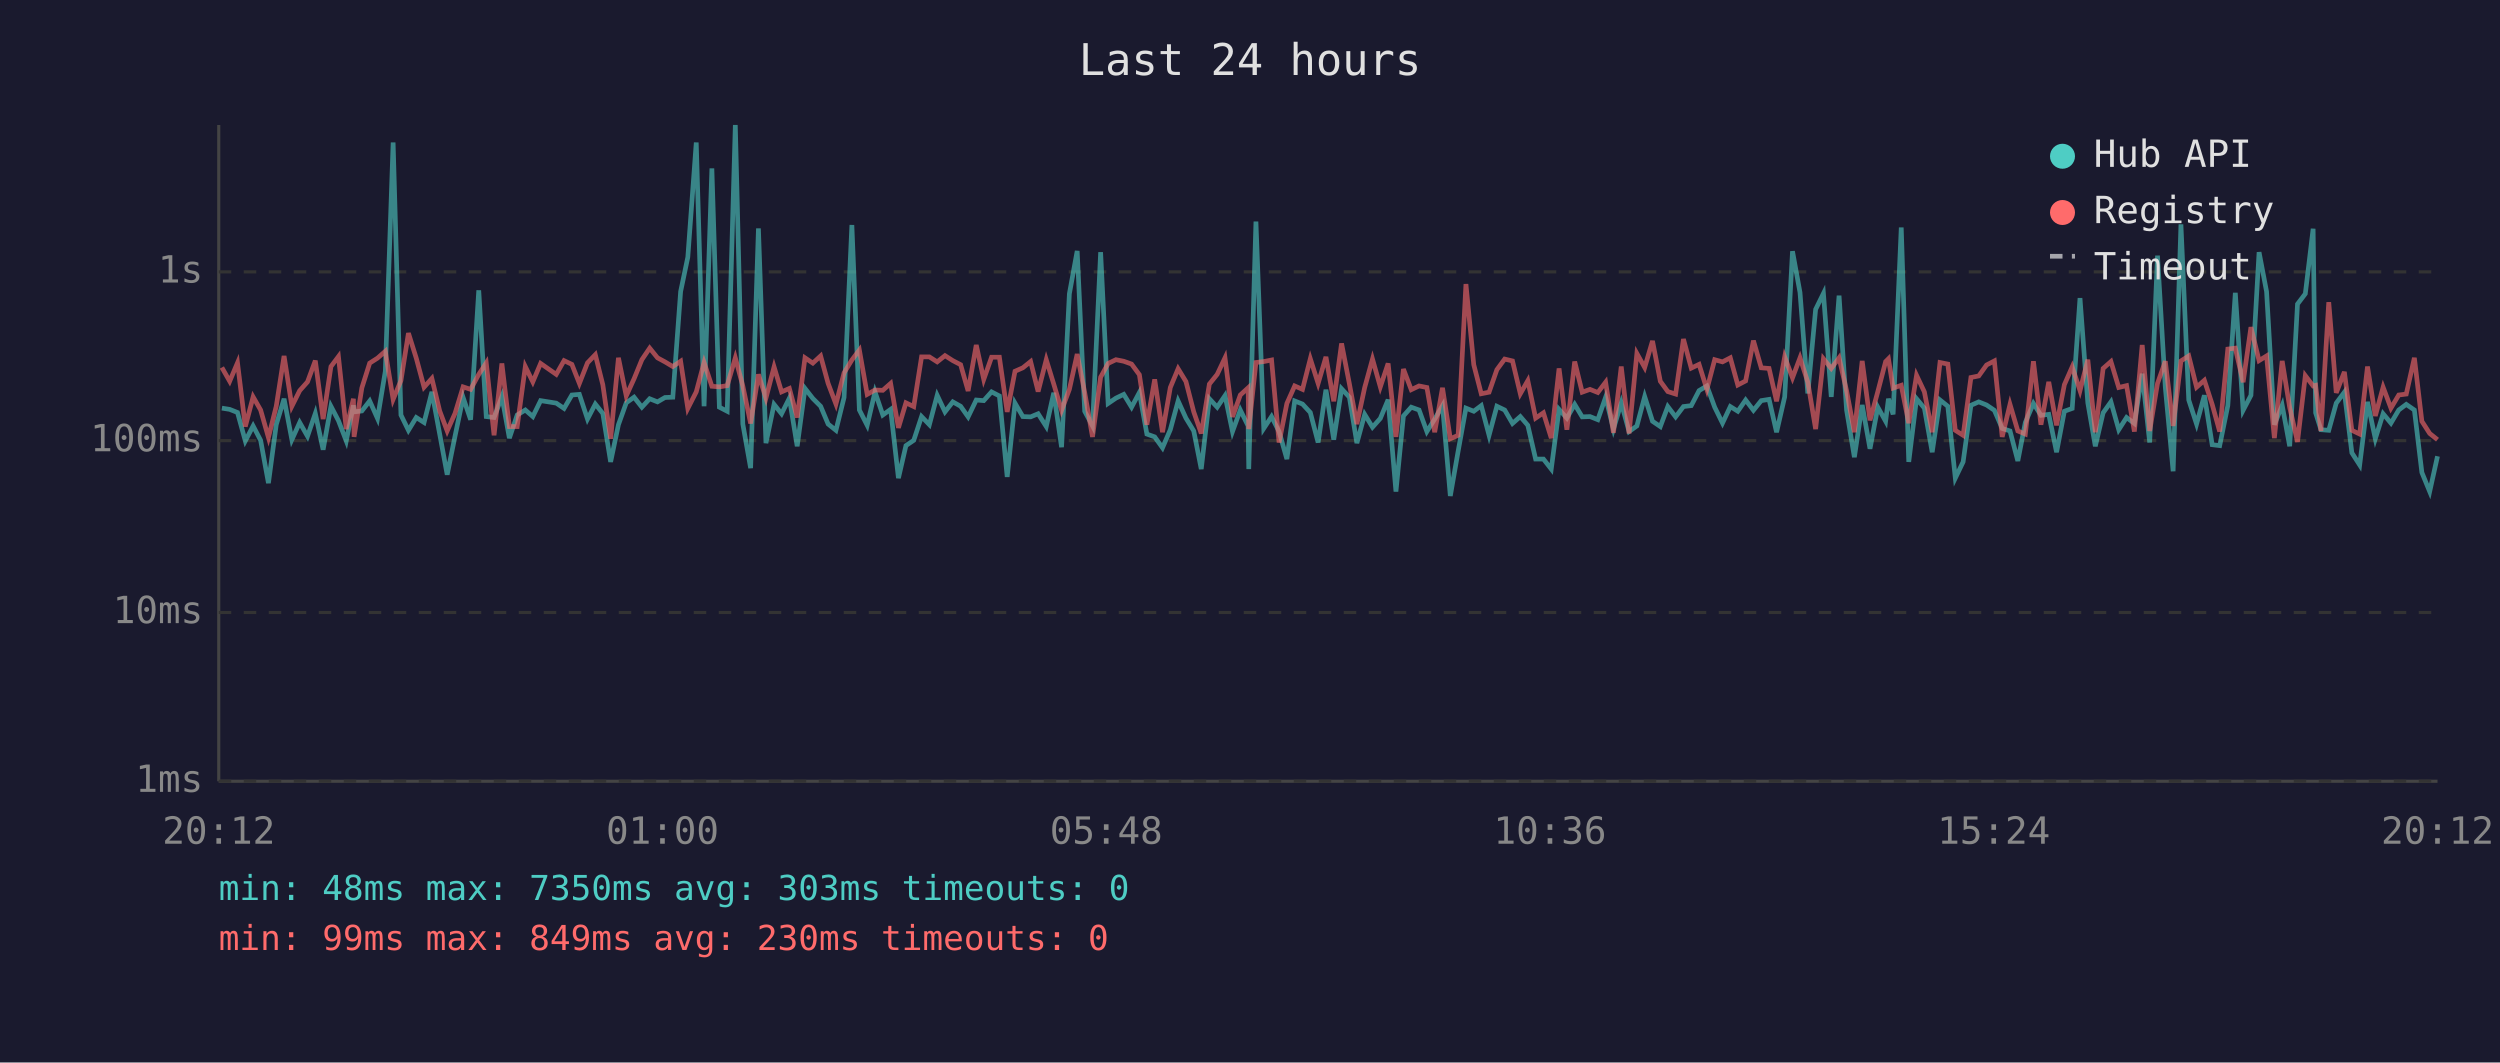
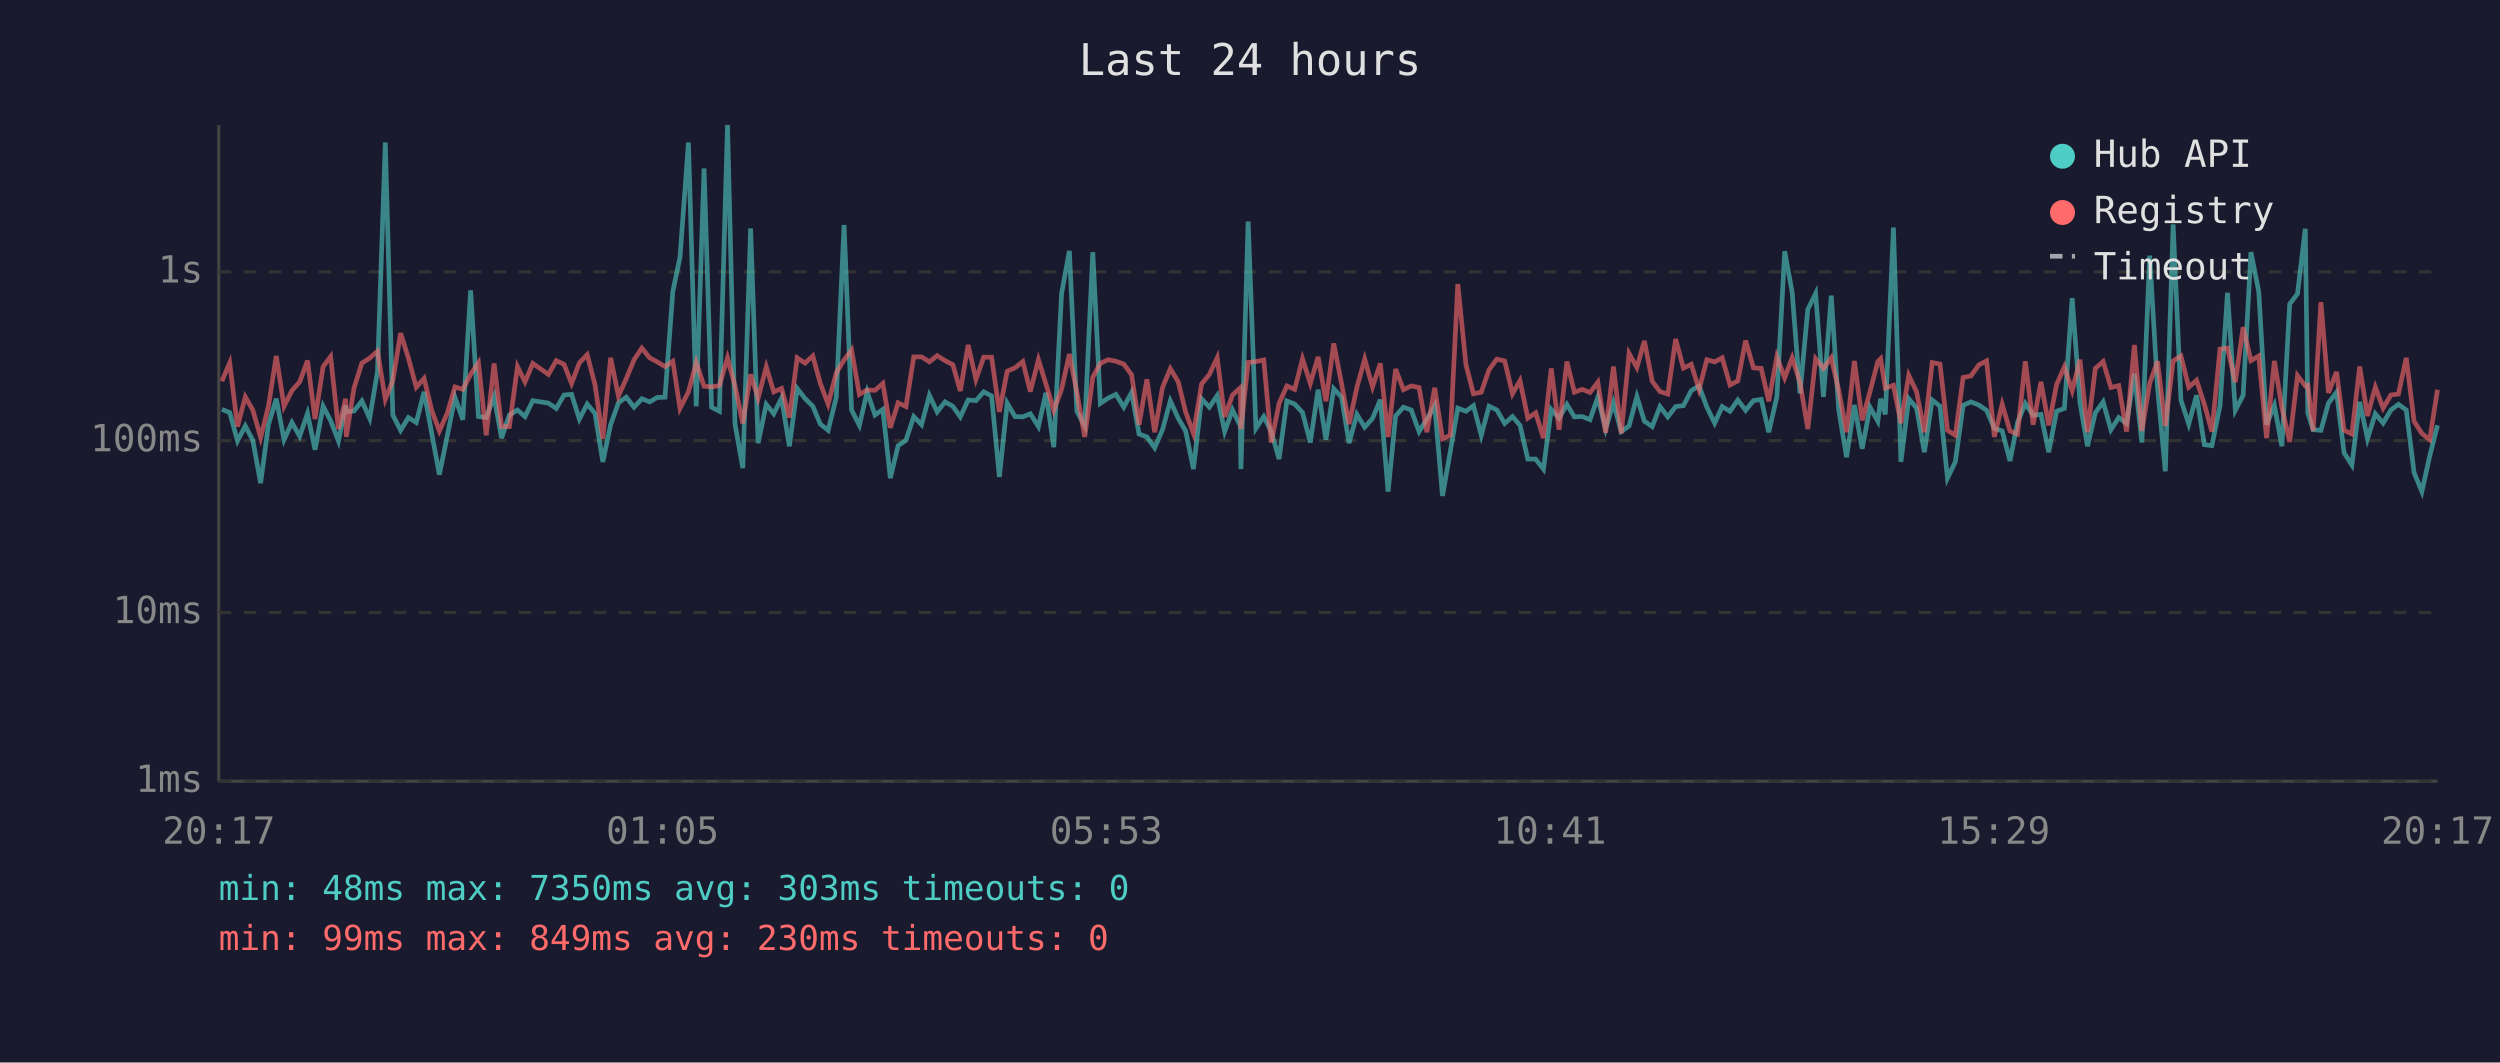
<svg xmlns="http://www.w3.org/2000/svg" viewBox="0 0 800 340" font-family="monospace" font-size="12">
  <rect width="800" height="340" fill="#1a1a2e" />
  <text x="400" y="24" fill="#e0e0e0" font-size="14" text-anchor="middle">Last 24 hours</text>
  <line x1="70" y1="40" x2="70" y2="250" stroke="#444" stroke-width="1" />
  <line x1="70" y1="250" x2="780" y2="250" stroke="#444" stroke-width="1" />
  <line x1="70" y1="250" x2="780" y2="250" stroke="#333" stroke-width="1" stroke-dasharray="4" />
  <text x="65" y="250" fill="#888" text-anchor="end" dominant-baseline="middle">1ms</text>
  <line x1="70" y1="196" x2="780" y2="196" stroke="#333" stroke-width="1" stroke-dasharray="4" />
  <text x="65" y="196" fill="#888" text-anchor="end" dominant-baseline="middle">10ms</text>
  <line x1="70" y1="141" x2="780" y2="141" stroke="#333" stroke-width="1" stroke-dasharray="4" />
  <text x="65" y="141" fill="#888" text-anchor="end" dominant-baseline="middle">100ms</text>
  <line x1="70" y1="87" x2="780" y2="87" stroke="#333" stroke-width="1" stroke-dasharray="4" />
  <text x="65" y="87" fill="#888" text-anchor="end" dominant-baseline="middle">1s</text>
-   <text x="70" y="270" fill="#888" text-anchor="middle">20:12</text>
-   <text x="212" y="270" fill="#888" text-anchor="middle">01:00</text>
-   <text x="354" y="270" fill="#888" text-anchor="middle">05:48</text>
-   <text x="496" y="270" fill="#888" text-anchor="middle">10:36</text>
-   <text x="638" y="270" fill="#888" text-anchor="middle">15:24</text>
-   <text x="780" y="270" fill="#888" text-anchor="middle">20:12</text>
-   <polyline points="71.0,130.6 73.5,131.0 76.0,132.0 78.5,141.1 81.0,136.3 83.4,140.9 85.9,154.6 88.4,135.9 90.9,127.6 93.4,140.7 95.9,135.2 98.4,139.6 100.9,132.3 103.4,143.9 105.9,130.0 108.3,134.6 110.8,141.1 113.1,129.7 113.3,131.8 115.8,131.5 118.3,128.3 120.8,133.9 123.3,118.8 125.8,45.6 128.3,132.8 130.7,137.7 133.2,133.6 135.7,135.2 138.2,125.4 140.7,138.9 143.1,151.9 145.6,139.6 148.2,127.2 150.6,134.3 153.2,92.9 155.6,133.3 158.1,133.6 160.6,126.9 163.0,140.2 165.5,132.8 168.1,131.2 170.5,133.3 173.0,128.2 178.0,129.0 180.5,130.7 183.0,126.4 185.4,126.2 188.0,134.1 190.5,129.3 192.9,132.3 195.4,147.8 197.9,135.9 200.4,128.9 202.9,127.1 205.4,130.3 207.9,127.6 210.4,128.6 212.8,127.2 215.3,127.1 217.8,93.3 220.1,82.3 222.8,45.6 225.3,130.0 227.8,53.9 230.2,130.3 232.7,131.6 235.3,40.0 237.7,135.7 240.2,149.8 242.7,73.1 245.1,141.8 247.7,129.4 250.1,132.4 252.6,127.4 255.1,142.8 257.6,124.3 260.1,127.5 262.6,130.0 265.0,135.7 267.5,137.7 270.1,127.2 272.6,72.0 275.0,131.2 277.5,136.1 280.0,125.4 282.5,132.8 285.0,131.0 287.5,153.0 289.9,142.6 292.4,140.9 294.9,133.3 297.4,135.9 299.9,126.5 302.4,131.8 304.9,128.6 307.4,130.0 309.8,133.4 312.4,128.0 314.8,128.2 317.3,125.4 319.8,126.7 322.3,152.6 324.8,129.0 327.3,133.3 329.8,133.4 332.2,132.4 334.8,136.5 337.2,125.7 339.7,143.1 342.2,94.0 344.7,80.3 347.1,131.6 349.6,136.3 352.2,80.7 354.6,129.1 357.1,127.4 359.6,126.2 362.1,130.3 364.6,125.6 367.0,138.9 369.5,139.8 372.0,143.3 374.5,137.5 377.0,128.3 379.5,133.8 382.0,137.9 384.4,150.1 387.0,127.6 389.5,130.3 392.0,126.6 394.4,138.1 396.9,131.2 399.4,136.3 399.6,150.1 401.9,70.9 404.4,137.1 406.9,133.3 409.3,138.1 411.8,146.9 414.3,128.3 416.8,129.3 419.3,132.0 421.8,141.6 424.3,124.7 426.8,140.7 429.3,124.4 431.8,127.1 434.2,141.8 436.7,132.6 439.2,136.7 441.7,133.9 444.2,127.9 446.7,157.3 449.1,133.1 451.6,130.3 454.1,131.2 456.6,138.1 459.1,134.1 461.6,129.8 464.1,158.7 466.6,144.4 469.1,130.6 471.6,131.6 474.0,129.8 476.5,139.3 479.0,130.0 481.5,131.2 484.0,135.5 486.5,133.3 488.9,136.1 491.4,146.9 493.9,146.9 496.4,150.1 498.9,131.0 501.4,133.8 503.9,129.4 506.3,133.4 508.8,133.3 511.3,134.3 513.8,127.1 516.3,137.3 518.8,128.9 521.3,138.1 523.8,136.3 526.3,126.9 528.8,134.8 531.3,136.5 533.7,130.1 536.2,133.4 538.7,130.1 541.2,129.8 543.7,125.0 546.2,123.5 548.7,130.3 551.2,135.4 553.7,130.1 556.1,131.6 558.6,128.0 561.1,131.3 563.6,128.2 566.1,127.8 568.5,138.3 571.1,127.0 573.6,80.4 576.0,93.6 578.5,125.9 581.0,99.0 583.5,93.9 586.0,127.0 588.5,94.6 590.9,131.2 593.4,146.3 595.9,129.6 598.4,143.6 600.9,130.3 603.4,134.8 604.3,127.6 605.8,132.6 608.4,72.8 610.8,147.8 613.3,127.6 615.8,130.6 618.3,144.7 620.8,128.0 623.3,130.0 625.7,153.0 628.2,147.8 630.7,129.7 633.2,128.6 635.7,129.6 638.2,131.3 640.7,137.1 643.2,137.9 645.7,147.5 648.1,135.2 650.7,129.1 653.1,132.9 655.6,132.6 658.1,144.7 660.6,131.6 663.1,130.7 665.6,95.4 668.1,128.9 670.5,142.8 673.0,132.1 675.5,128.6 678.0,137.5 680.5,133.6 683.0,135.5 685.5,119.6 687.9,141.6 690.4,81.8 692.9,124.0 695.4,150.8 697.9,71.8 700.4,128.0 702.9,135.7 705.4,126.5 707.9,142.3 710.3,142.6 712.9,129.8 715.3,93.7 717.8,131.3 720.3,126.5 722.9,80.7 725.3,93.3 727.8,135.9 730.3,129.7 732.7,142.8 735.2,97.3 737.7,94.0 740.2,73.2 741.0,132.1 742.7,137.5 745.2,137.7 747.6,129.0 750.2,125.5 752.6,144.9 755.1,148.8 757.6,128.6 760.1,140.4 762.6,132.4 765.1,135.4 767.6,131.2 770.0,129.4 772.6,131.2 775.0,151.2 777.5,157.3 780.0,146.0" fill="none" stroke="#4ecdc4" stroke-width="1.5" opacity="0.6" />
-   <polyline points="71.0,117.6 73.5,122.0 76.0,116.1 78.5,136.5 81.0,127.0 83.4,131.2 85.9,140.0 88.4,130.0 90.9,113.9 93.4,130.0 95.9,125.0 98.4,122.2 100.9,115.4 103.4,134.1 105.9,117.3 108.3,114.1 110.8,137.3 113.1,127.6 113.3,139.8 115.8,124.1 118.3,116.2 120.8,114.6 123.3,112.4 125.8,127.8 128.3,121.8 130.7,106.6 133.2,114.6 135.7,123.9 138.2,121.1 140.7,131.5 143.1,137.9 145.6,132.3 148.2,123.8 150.6,124.6 153.2,119.8 155.6,116.1 158.1,139.3 160.6,116.3 163.0,136.5 165.5,136.5 168.1,117.3 170.5,122.2 173.0,116.3 178.0,119.8 180.5,115.4 183.0,116.6 185.4,122.7 188.0,116.1 190.5,113.5 192.9,123.1 195.4,140.4 197.9,114.5 200.4,126.7 202.9,121.2 205.4,115.1 207.9,111.4 210.4,114.5 212.8,115.8 215.3,117.3 217.8,115.6 220.1,130.7 222.8,125.4 225.3,116.0 227.8,123.6 230.2,123.8 232.7,123.4 235.3,114.5 237.7,123.5 240.2,135.5 242.7,119.8 245.1,127.4 247.7,117.4 250.1,125.4 252.6,124.3 255.1,133.6 257.6,114.5 260.1,116.2 262.6,113.9 265.0,122.7 267.5,129.3 270.1,119.3 272.6,115.2 275.0,112.0 277.5,126.2 280.0,124.8 282.5,124.9 285.0,122.7 287.5,136.9 289.9,128.9 292.4,130.1 294.9,114.2 297.4,114.2 299.9,115.8 302.4,113.8 304.9,115.4 307.4,116.7 309.8,125.1 312.4,110.4 314.8,121.4 317.3,114.3 319.8,114.3 322.3,131.8 324.8,118.8 327.3,117.7 329.8,115.7 332.2,125.3 334.8,115.1 337.2,122.9 339.7,131.3 342.2,124.6 344.7,113.3 347.1,125.6 349.6,139.8 352.2,120.7 354.6,116.3 357.1,115.1 359.6,115.6 362.1,116.5 364.6,119.9 367.0,135.9 369.5,121.4 372.0,138.3 374.5,124.0 377.0,118.0 379.5,122.1 382.0,131.8 384.4,138.7 387.0,122.9 389.5,119.8 392.0,114.5 394.4,133.4 396.9,126.4 399.4,124.1 399.6,137.3 401.9,116.0 404.4,115.7 406.9,115.2 409.3,141.6 411.8,129.1 414.3,123.5 416.8,124.6 419.3,114.8 421.8,122.7 424.3,114.2 426.8,128.4 429.3,109.9 431.8,122.8 434.2,135.7 436.7,124.0 439.2,114.9 441.7,123.8 444.2,116.3 446.7,139.8 449.1,118.1 451.6,124.7 454.1,123.5 456.6,124.0 459.1,138.3 461.6,124.1 464.1,140.4 466.6,139.3 469.1,90.9 471.6,116.7 474.0,126.0 476.5,125.5 479.0,118.3 481.5,114.9 484.0,115.5 486.5,126.0 488.9,121.8 491.4,133.8 493.9,132.1 496.4,140.2 498.9,117.9 501.4,137.5 503.9,115.7 506.3,125.5 508.8,124.6 511.3,125.6 513.8,122.3 516.3,138.5 518.8,117.3 521.3,138.7 523.8,113.1 526.3,117.6 528.8,109.1 531.3,122.0 533.7,125.3 536.2,126.1 538.7,108.5 541.2,117.8 543.7,116.6 546.2,124.6 548.7,115.1 551.2,115.8 553.7,114.5 556.1,123.2 558.6,121.9 561.1,109.0 563.6,117.7 566.1,117.9 568.5,128.4 571.1,114.2 573.6,120.9 576.0,114.5 578.5,122.3 581.0,137.3 583.5,114.8 586.0,117.9 588.5,114.5 590.9,125.0 593.4,138.3 595.9,115.5 598.4,134.5 600.9,125.3 603.4,115.7 604.3,114.8 605.8,124.2 608.4,123.3 610.8,135.4 613.3,120.1 615.8,125.4 618.3,138.3 620.8,116.0 623.3,116.5 625.7,137.7 628.2,139.3 630.7,120.8 633.2,120.3 635.7,116.8 638.2,115.5 640.7,139.8 643.2,129.4 645.7,137.9 648.1,138.9 650.7,115.6 653.1,135.9 655.6,122.2 658.1,136.1 660.6,123.1 663.1,117.4 665.6,125.0 668.1,115.1 670.5,138.3 673.0,117.9 675.5,115.7 678.0,124.0 680.5,123.4 683.0,138.1 685.5,110.4 687.9,137.9 690.4,122.7 692.9,115.6 695.4,136.3 697.9,115.5 700.4,113.9 702.9,123.9 705.4,121.7 707.9,129.4 710.3,138.1 712.9,111.7 715.3,111.4 717.8,122.3 720.3,104.7 722.9,115.4 725.3,113.9 727.8,140.2 730.3,115.5 732.7,130.4 735.2,141.4 737.7,120.2 740.2,123.5 741.0,123.3 742.7,137.9 745.2,96.7 747.6,125.7 750.2,119.0 752.6,137.7 755.1,138.9 757.6,117.3 760.1,133.1 762.6,123.9 765.1,130.6 767.6,126.4 770.0,126.1 772.6,114.5 775.0,134.8 777.5,138.7 780.0,140.7" fill="none" stroke="#ff6b6b" stroke-width="1.5" opacity="0.6" />
+   <text x="70" y="270" fill="#888" text-anchor="middle">20:17</text>
+   <text x="212" y="270" fill="#888" text-anchor="middle">01:05</text>
+   <text x="354" y="270" fill="#888" text-anchor="middle">05:53</text>
+   <text x="496" y="270" fill="#888" text-anchor="middle">10:41</text>
+   <text x="638" y="270" fill="#888" text-anchor="middle">15:29</text>
+   <text x="780" y="270" fill="#888" text-anchor="middle">20:17</text>
+   <polyline points="71.0,131.0 73.5,132.0 76.0,141.1 78.5,136.3 80.9,140.9 83.4,154.6 85.9,135.9 88.4,127.6 90.9,140.7 93.4,135.2 95.9,139.6 98.4,132.3 100.8,143.9 103.4,130.0 105.8,134.6 108.3,141.1 110.6,129.7 110.8,131.8 113.3,131.5 115.8,128.3 118.3,133.9 120.8,118.8 123.3,45.6 125.7,132.8 128.2,137.7 130.7,133.6 133.2,135.2 135.7,125.4 138.2,138.9 140.6,151.9 143.1,139.6 145.6,127.2 148.1,134.3 150.6,92.9 153.1,133.3 155.6,133.6 158.1,126.9 160.5,140.2 163.0,132.8 165.6,131.2 168.0,133.3 170.5,128.2 175.5,129.0 178.0,130.7 180.5,126.4 182.9,126.2 185.4,134.1 187.9,129.3 190.4,132.3 192.9,147.8 195.4,135.9 197.9,128.9 200.4,127.1 202.9,130.3 205.4,127.6 207.9,128.6 210.3,127.2 212.8,127.1 215.3,93.3 217.6,82.3 220.3,45.6 222.8,130.0 225.3,53.9 227.7,130.3 230.2,131.6 232.8,40.0 235.2,135.7 237.7,149.8 240.2,73.1 242.6,141.8 245.2,129.4 247.6,132.4 250.1,127.4 252.6,142.8 255.1,124.3 257.6,127.5 260.1,130.0 262.5,135.7 265.0,137.7 267.6,127.2 270.1,72.0 272.5,131.2 275.0,136.1 277.5,125.4 280.0,132.8 282.5,131.0 284.9,153.0 287.4,142.6 289.9,140.9 292.4,133.3 294.9,135.9 297.4,126.5 299.9,131.8 302.4,128.6 304.9,130.0 307.3,133.4 309.8,128.0 312.3,128.2 314.8,125.4 317.3,126.7 319.8,152.6 322.3,129.0 324.8,133.3 327.3,133.4 329.7,132.4 332.3,136.5 334.7,125.7 337.2,143.1 339.7,94.0 342.2,80.3 344.6,131.6 347.1,136.3 349.7,80.7 352.1,129.1 354.6,127.4 357.1,126.2 359.6,130.3 362.1,125.6 364.5,138.9 367.0,139.8 369.5,143.3 372.0,137.5 374.5,128.3 377.0,133.8 379.4,137.9 381.9,150.1 384.5,127.6 387.0,130.3 389.5,126.6 391.9,138.1 394.4,131.2 396.9,136.3 397.1,150.1 399.4,70.9 401.9,137.1 404.4,133.3 406.8,138.1 409.3,146.9 411.8,128.3 414.3,129.3 416.8,132.0 419.3,141.6 421.8,124.7 424.3,140.7 426.8,124.4 429.3,127.1 431.7,141.8 434.2,132.6 436.7,136.7 439.2,133.9 441.7,127.9 444.2,157.3 446.6,133.1 449.1,130.3 451.6,131.2 454.1,138.1 456.6,134.1 459.1,129.8 461.6,158.7 464.1,144.4 466.5,130.6 469.1,131.6 471.5,129.8 474.0,139.3 476.5,130.0 479.0,131.2 481.5,135.5 484.0,133.3 486.4,136.1 488.9,146.9 491.4,146.9 493.9,150.1 496.4,131.0 498.9,133.8 501.4,129.4 503.8,133.4 506.3,133.3 508.8,134.3 511.3,127.1 513.8,137.3 516.3,128.9 518.8,138.1 521.3,136.3 523.8,126.9 526.2,134.8 528.7,136.5 531.2,130.1 533.7,133.4 536.2,130.1 538.7,129.8 541.2,125.0 543.7,123.5 546.2,130.3 548.7,135.4 551.1,130.1 553.6,131.6 556.1,128.0 558.6,131.3 561.1,128.2 563.6,127.8 566.0,138.3 568.6,127.0 571.1,80.4 573.5,93.6 576.0,125.9 578.5,99.0 581.0,93.9 583.5,127.0 586.0,94.6 588.4,131.2 590.9,146.3 593.4,129.6 595.9,143.6 598.4,130.3 600.9,134.8 601.8,127.6 603.3,132.6 605.9,72.8 608.3,147.8 610.8,127.6 613.3,130.6 615.8,144.7 618.3,128.0 620.8,130.0 623.2,153.0 625.7,147.8 628.2,129.7 630.7,128.6 633.2,129.6 635.7,131.3 638.2,137.1 640.7,137.9 643.2,147.5 645.6,135.2 648.1,129.1 650.6,132.9 653.1,132.6 655.6,144.7 658.1,131.6 660.6,130.7 663.1,95.4 665.6,128.9 668.0,142.8 670.5,132.1 673.0,128.6 675.5,137.5 678.0,133.6 680.5,135.5 683.0,119.6 685.4,141.6 687.9,81.8 690.4,124.0 692.9,150.8 695.4,71.8 697.9,128.0 700.4,135.7 702.9,126.5 705.4,142.3 707.8,142.6 710.4,129.8 712.8,93.7 715.3,131.3 717.8,126.5 720.3,80.7 722.8,93.3 725.3,135.9 727.8,129.7 730.2,142.8 732.7,97.3 735.2,94.0 737.7,73.2 738.5,132.1 740.2,137.5 742.7,137.7 745.1,129.0 747.7,125.5 750.1,144.9 752.6,148.8 755.1,128.6 757.6,140.4 760.1,132.4 762.6,135.4 765.1,131.2 767.5,129.4 770.0,131.2 772.5,151.2 775.0,157.3 777.5,146.0 780.0,136.1" fill="none" stroke="#4ecdc4" stroke-width="1.5" opacity="0.6" />
+   <polyline points="71.0,122.0 73.5,116.1 76.0,136.5 78.5,127.0 80.9,131.2 83.4,140.0 85.9,130.0 88.4,113.9 90.9,130.0 93.4,125.0 95.9,122.2 98.4,115.4 100.8,134.1 103.4,117.3 105.8,114.1 108.3,137.3 110.6,127.6 110.8,139.8 113.3,124.1 115.8,116.2 118.3,114.6 120.8,112.4 123.3,127.8 125.7,121.8 128.2,106.6 130.7,114.6 133.2,123.9 135.7,121.1 138.2,131.5 140.6,137.9 143.1,132.3 145.6,123.8 148.1,124.6 150.6,119.8 153.1,116.1 155.6,139.3 158.1,116.3 160.5,136.5 163.0,136.5 165.6,117.3 168.0,122.2 170.5,116.3 175.5,119.8 178.0,115.4 180.5,116.6 182.9,122.7 185.4,116.1 187.9,113.5 190.4,123.1 192.9,140.4 195.4,114.5 197.9,126.7 200.4,121.2 202.9,115.1 205.4,111.4 207.9,114.5 210.3,115.8 212.8,117.3 215.3,115.6 217.6,130.7 220.3,125.4 222.8,116.0 225.3,123.6 227.7,123.8 230.2,123.4 232.8,114.5 235.2,123.5 237.7,135.5 240.2,119.8 242.6,127.4 245.2,117.4 247.6,125.4 250.1,124.3 252.6,133.6 255.1,114.5 257.6,116.2 260.1,113.9 262.5,122.7 265.0,129.3 267.6,119.3 270.1,115.2 272.5,112.0 275.0,126.2 277.5,124.8 280.0,124.9 282.5,122.7 284.9,136.9 287.4,128.9 289.9,130.1 292.4,114.2 294.9,114.2 297.4,115.8 299.9,113.8 302.4,115.4 304.9,116.7 307.3,125.1 309.8,110.4 312.3,121.4 314.8,114.3 317.3,114.3 319.8,131.8 322.3,118.8 324.8,117.7 327.3,115.7 329.7,125.3 332.3,115.1 334.7,122.9 337.2,131.3 339.7,124.6 342.2,113.3 344.6,125.6 347.1,139.8 349.7,120.7 352.1,116.3 354.6,115.1 357.1,115.6 359.6,116.5 362.1,119.9 364.5,135.9 367.0,121.4 369.5,138.3 372.0,124.0 374.5,118.0 377.0,122.1 379.4,131.8 381.9,138.7 384.5,122.9 387.0,119.8 389.5,114.5 391.9,133.4 394.4,126.4 396.9,124.1 397.1,137.3 399.4,116.0 401.9,115.7 404.4,115.2 406.8,141.6 409.3,129.1 411.8,123.5 414.3,124.6 416.8,114.8 419.3,122.7 421.8,114.2 424.3,128.4 426.8,109.9 429.3,122.8 431.7,135.7 434.2,124.0 436.7,114.9 439.2,123.8 441.7,116.3 444.2,139.8 446.6,118.1 449.1,124.7 451.6,123.5 454.1,124.0 456.6,138.3 459.1,124.1 461.6,140.4 464.1,139.3 466.5,90.9 469.1,116.7 471.5,126.0 474.0,125.5 476.5,118.3 479.0,114.9 481.5,115.5 484.0,126.0 486.4,121.8 488.9,133.8 491.4,132.1 493.9,140.2 496.4,117.9 498.9,137.5 501.4,115.7 503.8,125.5 506.3,124.6 508.8,125.6 511.3,122.3 513.8,138.5 516.3,117.3 518.8,138.7 521.3,113.1 523.8,117.6 526.2,109.1 528.7,122.0 531.2,125.3 533.7,126.1 536.2,108.5 538.7,117.8 541.2,116.6 543.7,124.6 546.2,115.1 548.7,115.8 551.1,114.5 553.6,123.2 556.1,121.9 558.6,109.0 561.1,117.7 563.6,117.9 566.0,128.4 568.6,114.2 571.1,120.9 573.5,114.5 576.0,122.3 578.5,137.3 581.0,114.8 583.5,117.9 586.0,114.5 588.4,125.0 590.9,138.3 593.4,115.5 595.9,134.5 598.4,125.3 600.9,115.7 601.8,114.8 603.3,124.2 605.9,123.3 608.3,135.4 610.8,120.1 613.3,125.4 615.8,138.3 618.3,116.0 620.8,116.5 623.2,137.7 625.7,139.3 628.2,120.8 630.7,120.3 633.2,116.8 635.7,115.5 638.2,139.8 640.7,129.4 643.2,137.9 645.6,138.9 648.1,115.6 650.6,135.9 653.1,122.2 655.6,136.1 658.1,123.1 660.6,117.4 663.1,125.0 665.6,115.1 668.0,138.3 670.5,117.9 673.0,115.7 675.5,124.0 678.0,123.4 680.5,138.1 683.0,110.4 685.4,137.9 687.9,122.7 690.4,115.6 692.9,136.3 695.4,115.5 697.9,113.9 700.4,123.9 702.9,121.7 705.4,129.4 707.8,138.1 710.4,111.7 712.8,111.4 715.3,122.3 717.8,104.7 720.3,115.4 722.8,113.9 725.3,140.2 727.8,115.5 730.2,130.4 732.7,141.4 735.2,120.2 737.7,123.5 738.5,123.3 740.2,137.9 742.7,96.7 745.1,125.7 747.7,119.0 750.1,137.7 752.6,138.9 755.1,117.3 757.6,133.1 760.1,123.9 762.6,130.6 765.1,126.4 767.5,126.1 770.0,114.5 772.5,134.8 775.0,138.7 777.5,140.7 780.0,124.7" fill="none" stroke="#ff6b6b" stroke-width="1.5" opacity="0.6" />
  <circle cx="660" cy="50" r="4" fill="#4ecdc4" />
  <text x="670" y="50" fill="#e0e0e0" dominant-baseline="middle">Hub API</text>
  <circle cx="660" cy="68" r="4" fill="#ff6b6b" />
  <text x="670" y="68" fill="#e0e0e0" dominant-baseline="middle">Registry</text>
  <line x1="656" y1="82" x2="664" y2="82" stroke="#e0e0e0" stroke-width="1.5" stroke-dasharray="4,3" opacity="0.7" />
  <text x="670" y="86" fill="#e0e0e0" dominant-baseline="middle">Timeout</text>
  <text x="70" y="288" fill="#4ecdc4" font-size="11">min: 48ms  max: 7350ms  avg: 303ms  timeouts: 0</text>
  <text x="70" y="304" fill="#ff6b6b" font-size="11">min: 99ms  max: 849ms  avg: 230ms  timeouts: 0</text>
</svg>
